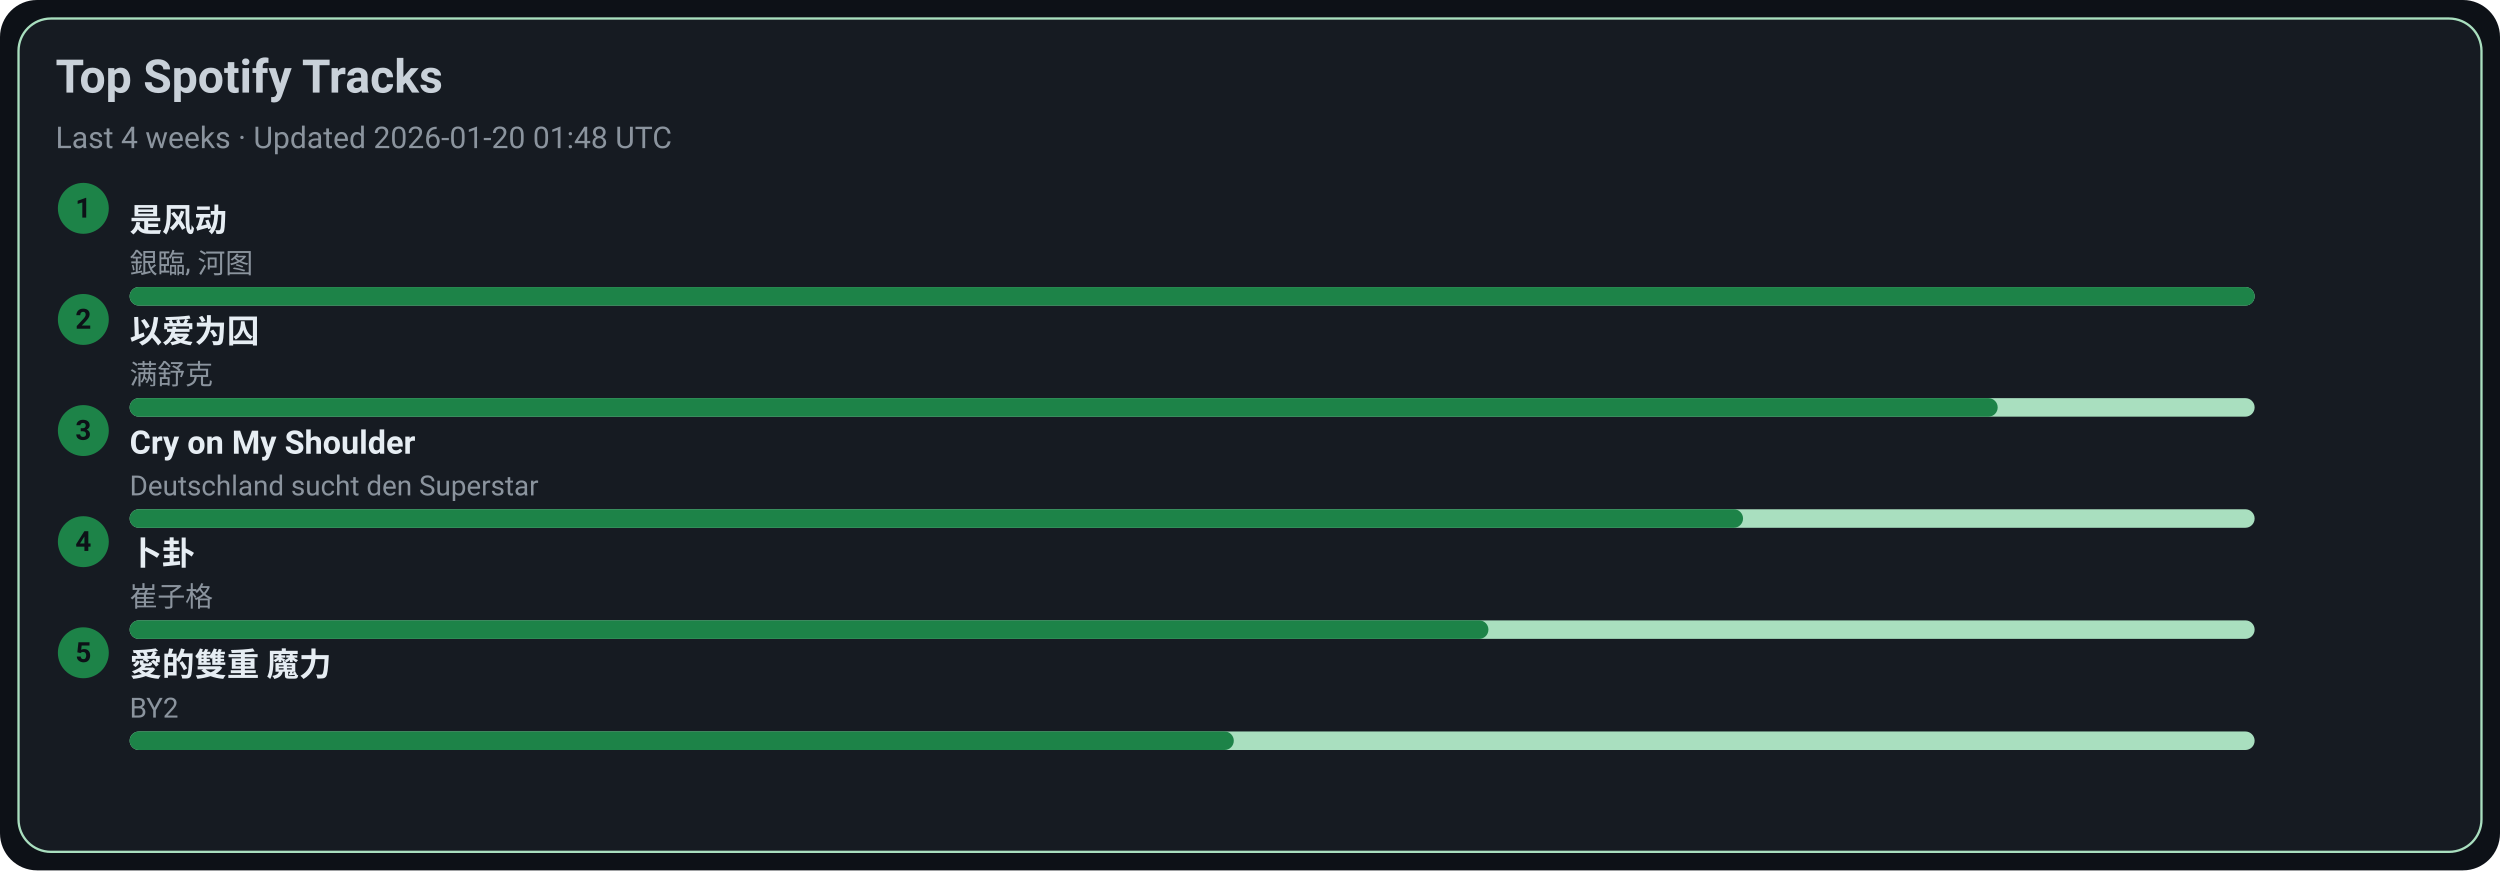
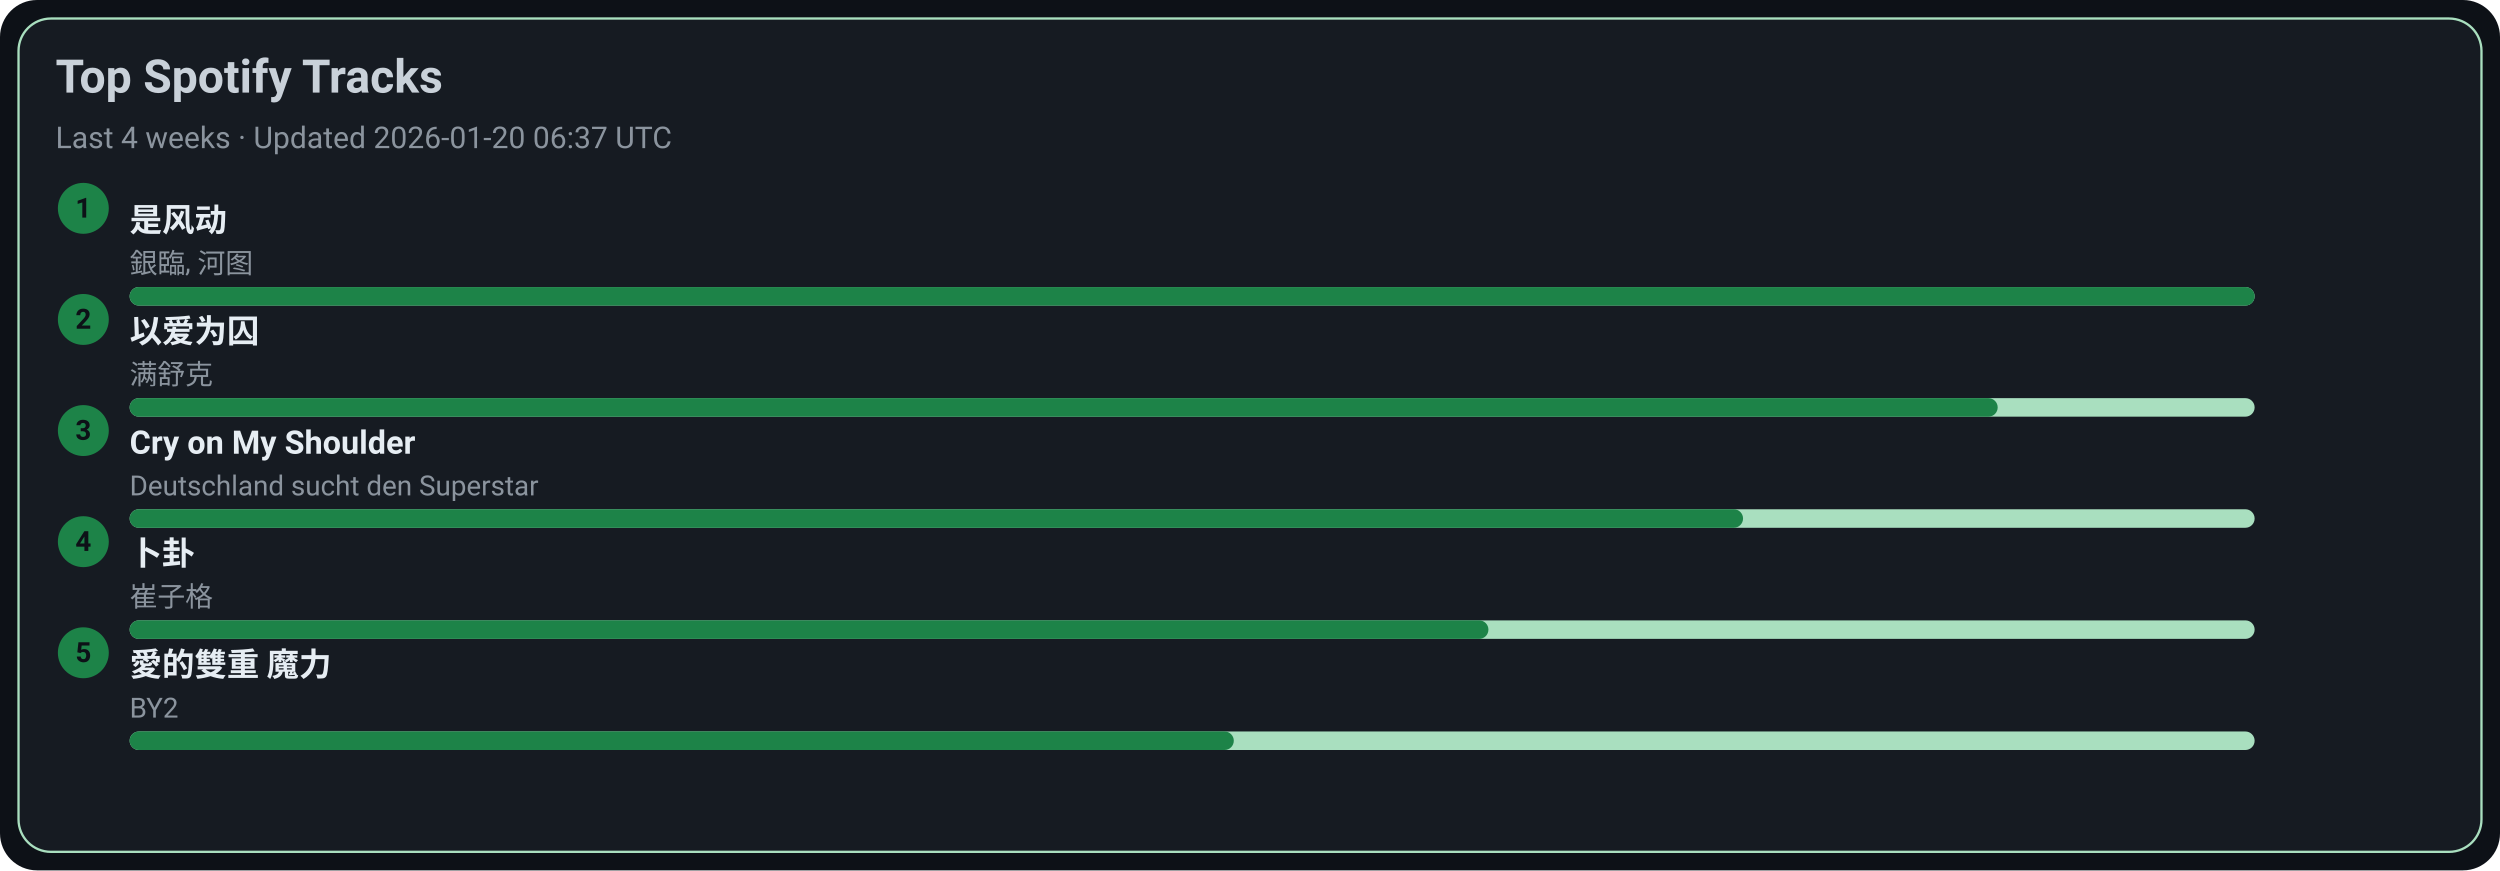
<svg xmlns="http://www.w3.org/2000/svg" width="1080" height="376" viewBox="0 0 1080 376">
  <style>text{font-family:-apple-system,BlinkMacSystemFont,Segoe UI,Roboto,Ubuntu,Helvetica Neue,Arial,Noto Sans,sans-serif}</style>
  <rect width="1080" height="376" rx="16" fill="#0d1117" />
  <rect x="8" y="8" width="1064" height="360" rx="14" fill="#161b22" stroke="#A9DFBF" />
  <text x="24" y="40" font-size="20" fill="#c9d1d9" font-weight="600">Top Spotify Tracks</text>
-   <text x="24" y="64" font-size="13" fill="#8b949e">Last 4 weeks · Updated 2026-01-20 01:48 UTC</text>
+   <text x="24" y="64" font-size="13" fill="#8b949e">Last 4 weeks · Updated 2026-01-20 06:37 UTC</text>
  <circle cx="36" cy="90" r="11" fill="#1D8348" />
  <text x="36" y="94" text-anchor="middle" font-size="12" fill="#0d1117" font-weight="700">1</text>
  <a href="https://open.spotify.com/track/3lePQ8c4jq7bTePsXEmslh" target="_blank" rel="noopener noreferrer">
    <text x="56" y="100" font-size="14" fill="#e6edf3" font-weight="600">是风动</text>
  </a>
  <text x="56" y="118" font-size="12" fill="#8b949e">銀臨, 河图</text>
  <rect x="56" y="124" width="918" height="8" rx="4" fill="#A9DFBF" />
  <rect x="56" y="124" width="918" height="8" rx="4" fill="#1D8348" />
  <circle cx="36" cy="138" r="11" fill="#1D8348" />
  <text x="36" y="142" text-anchor="middle" font-size="12" fill="#0d1117" font-weight="700">2</text>
  <a href="https://open.spotify.com/track/0RW2LEfGQK5BaIho6sSLqf" target="_blank" rel="noopener noreferrer">
    <text x="56" y="148" font-size="14" fill="#e6edf3" font-weight="600">以爱为囚</text>
  </a>
  <text x="56" y="166" font-size="12" fill="#8b949e">满舒克</text>
  <rect x="56" y="172" width="918" height="8" rx="4" fill="#A9DFBF" />
  <rect x="56" y="172" width="807" height="8" rx="4" fill="#1D8348" />
  <circle cx="36" cy="186" r="11" fill="#1D8348" />
  <text x="36" y="190" text-anchor="middle" font-size="12" fill="#0d1117" font-weight="700">3</text>
  <a href="https://open.spotify.com/track/6usmG2MoD0C0Lc2pNgCVWV" target="_blank" rel="noopener noreferrer">
    <text x="56" y="196" font-size="14" fill="#e6edf3" font-weight="600">Cry on My Shoulder</text>
  </a>
  <text x="56" y="214" font-size="12" fill="#8b949e">Deutschland sucht den Superstar</text>
  <rect x="56" y="220" width="918" height="8" rx="4" fill="#A9DFBF" />
  <rect x="56" y="220" width="697" height="8" rx="4" fill="#1D8348" />
  <circle cx="36" cy="234" r="11" fill="#1D8348" />
  <text x="36" y="238" text-anchor="middle" font-size="12" fill="#0d1117" font-weight="700">4</text>
  <a href="https://open.spotify.com/track/4ToeYifpQaikbYa7krOD6s" target="_blank" rel="noopener noreferrer">
    <text x="56" y="244" font-size="14" fill="#e6edf3" font-weight="600">卜卦</text>
  </a>
  <text x="56" y="262" font-size="12" fill="#8b949e">崔子格</text>
  <rect x="56" y="268" width="918" height="8" rx="4" fill="#A9DFBF" />
  <rect x="56" y="268" width="587" height="8" rx="4" fill="#1D8348" />
  <circle cx="36" cy="282" r="11" fill="#1D8348" />
  <text x="36" y="286" text-anchor="middle" font-size="12" fill="#0d1117" font-weight="700">5</text>
  <a href="https://open.spotify.com/track/0yYmS4k3R0TTdDhvOBxRVp" target="_blank" rel="noopener noreferrer">
    <text x="56" y="292" font-size="14" fill="#e6edf3" font-weight="600">愛的雙重 魔力</text>
  </a>
  <text x="56" y="310" font-size="12" fill="#8b949e">BY2</text>
  <rect x="56" y="316" width="918" height="8" rx="4" fill="#A9DFBF" />
  <rect x="56" y="316" width="477" height="8" rx="4" fill="#1D8348" />
</svg>
